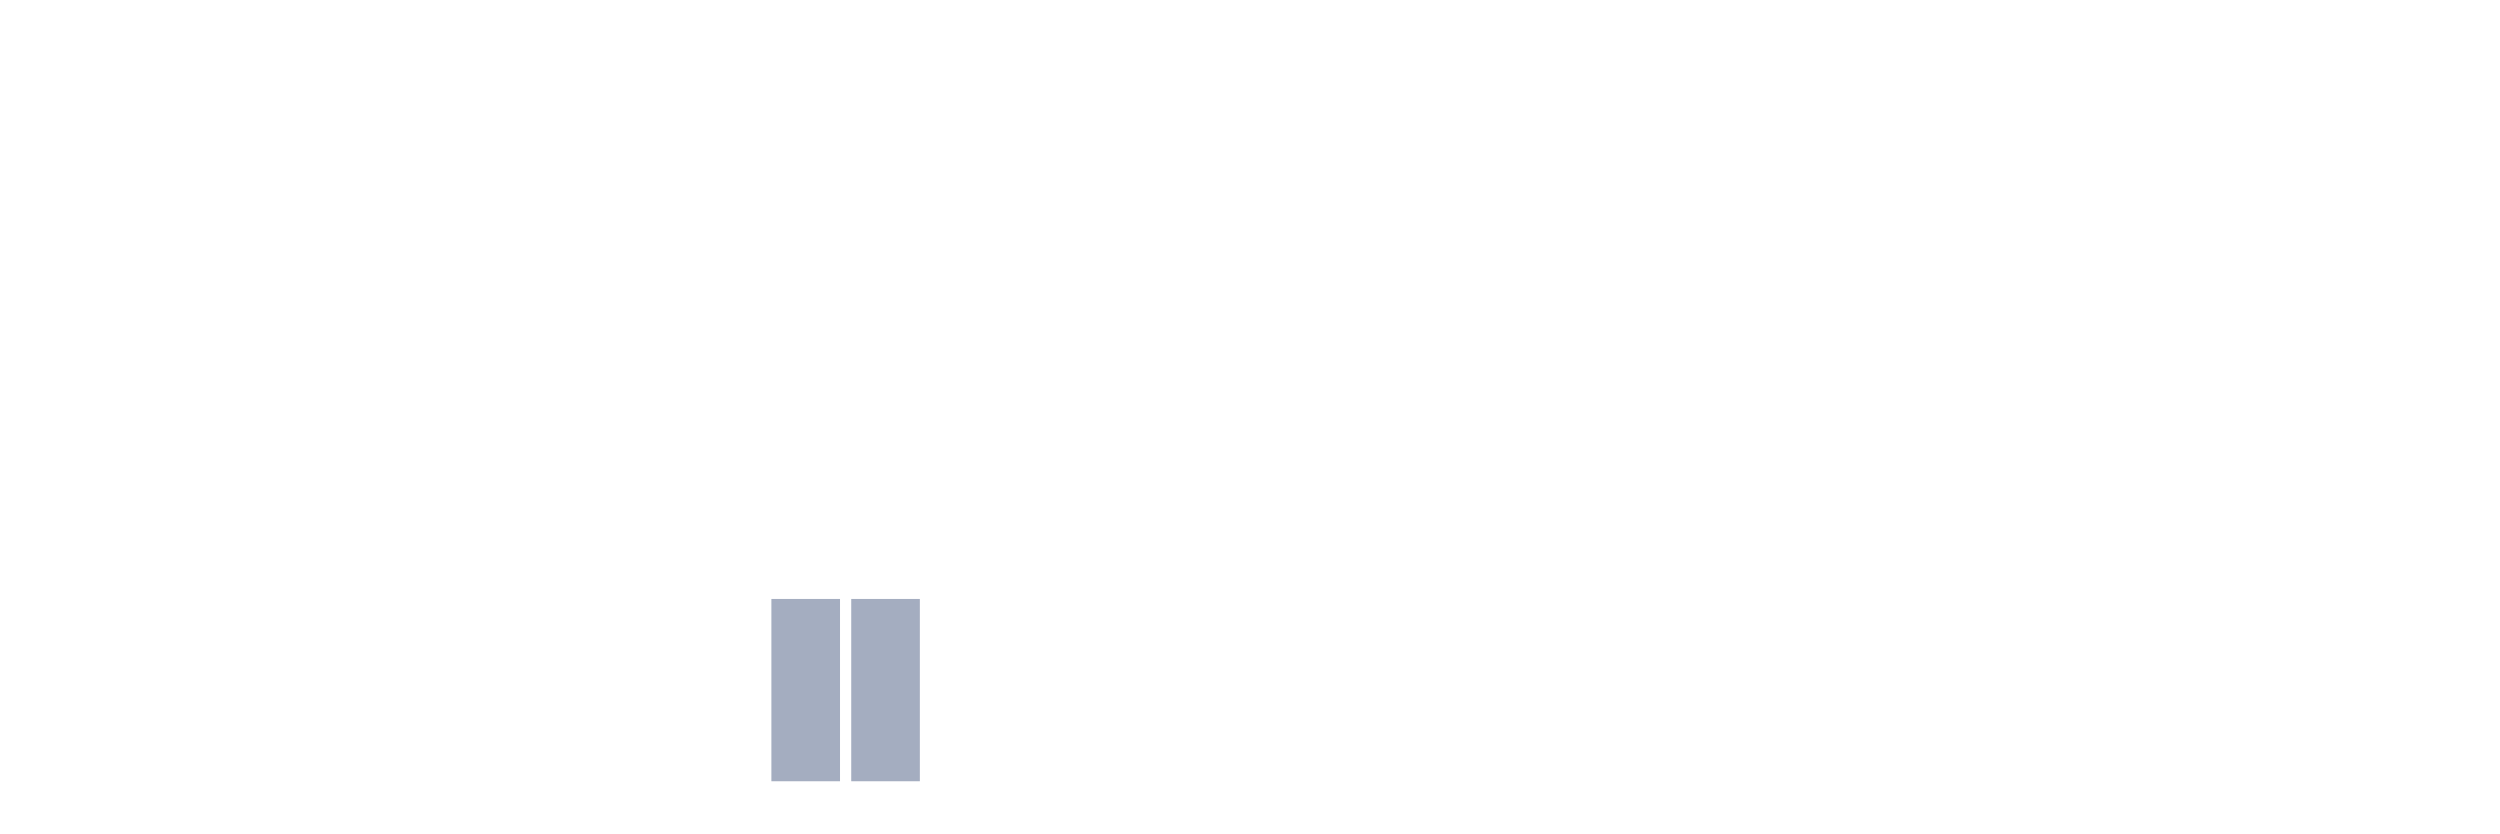
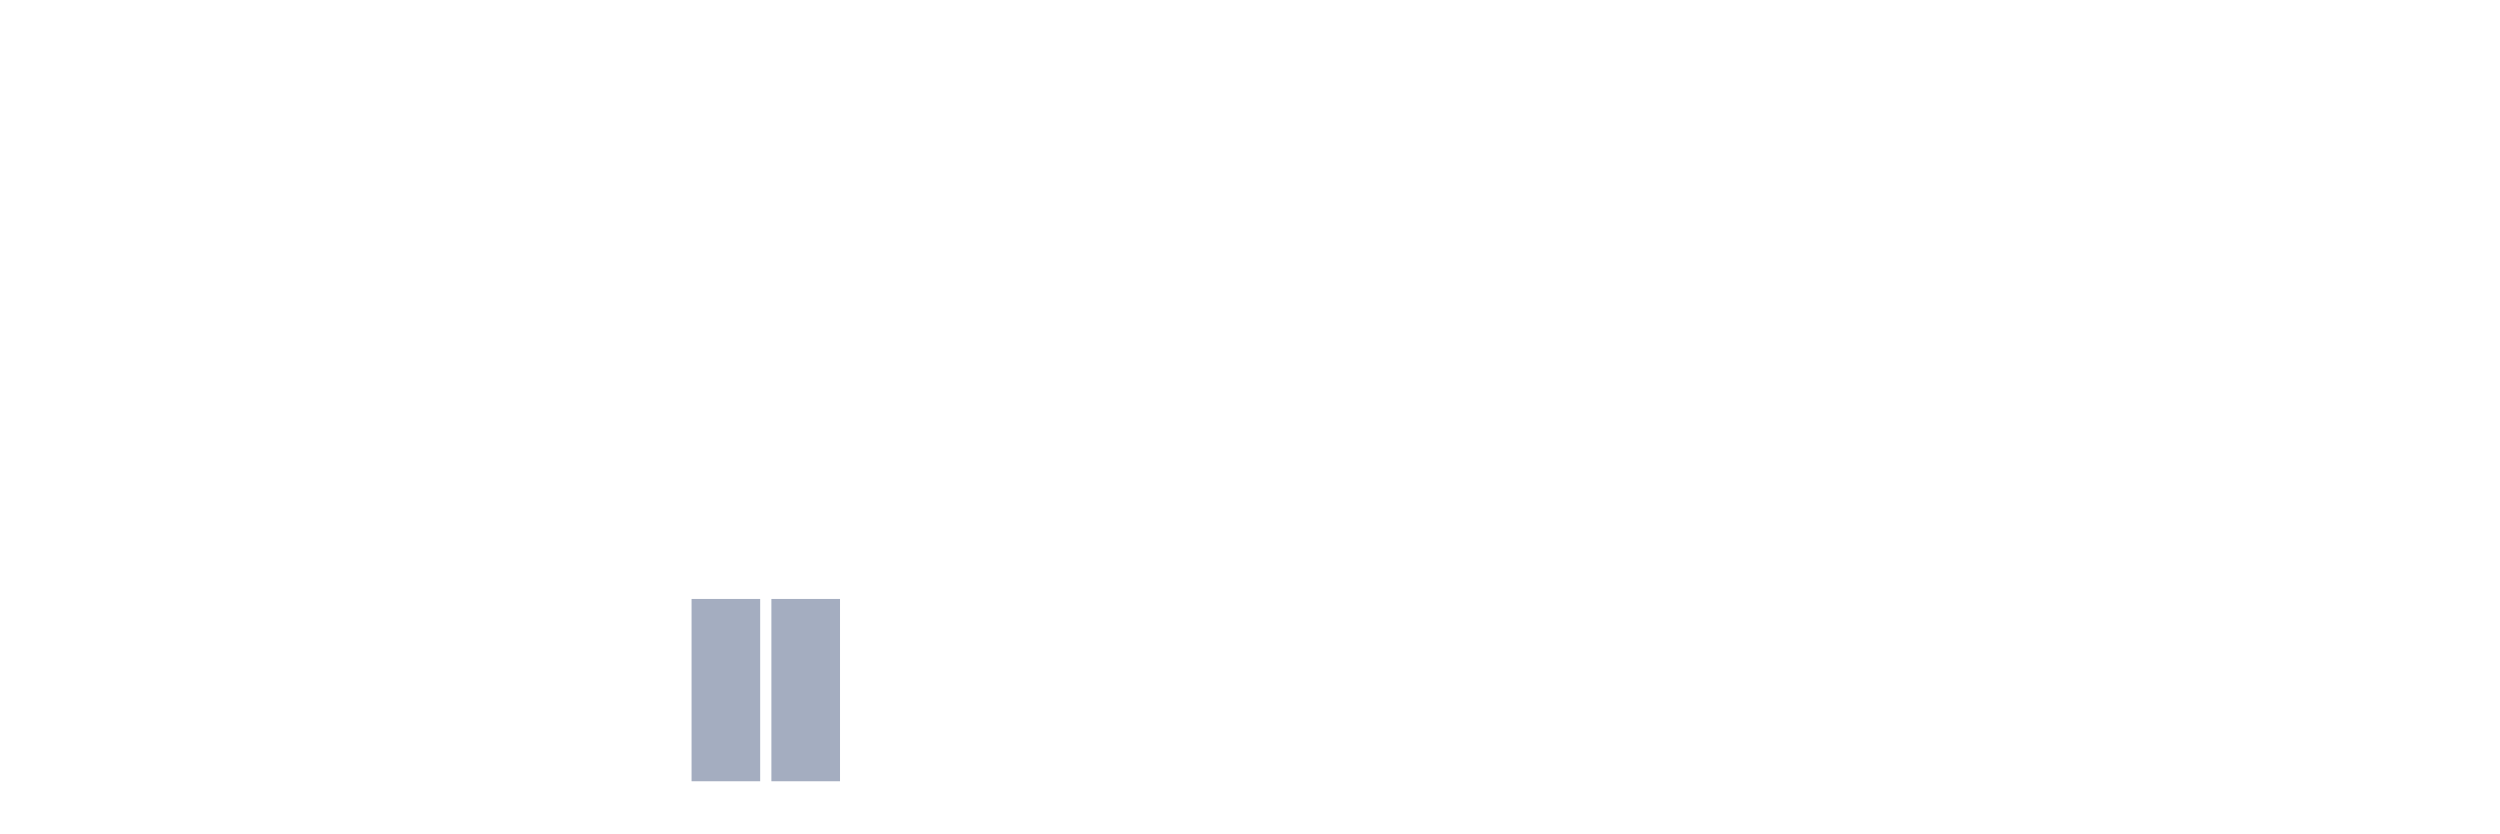
<svg xmlns="http://www.w3.org/2000/svg" viewBox="0 0 480 160">
  <g transform="translate(10,10)">
    <rect class="bar" x="0.153" width="13.175" y="140" height="0" fill="rgb(164,173,192)" />
    <rect class="bar" x="15.482" width="13.175" y="140" height="0" fill="rgb(164,173,192)" />
    <rect class="bar" x="30.81" width="13.175" y="140" height="0" fill="rgb(164,173,192)" />
    <rect class="bar" x="46.138" width="13.175" y="140" height="0" fill="rgb(164,173,192)" />
    <rect class="bar" x="61.466" width="13.175" y="140" height="0" fill="rgb(164,173,192)" />
    <rect class="bar" x="76.794" width="13.175" y="140" height="0" fill="rgb(164,173,192)" />
    <rect class="bar" x="92.123" width="13.175" y="140" height="0" fill="rgb(164,173,192)" />
    <rect class="bar" x="107.451" width="13.175" y="140" height="0" fill="rgb(164,173,192)" />
-     <rect class="bar" x="122.779" width="13.175" y="140" height="0" fill="rgb(164,173,192)" />
+     <rect class="bar" x="122.779" width="13.175" y="105" height="35" fill="rgb(164,173,192)" />
    <rect class="bar" x="138.107" width="13.175" y="105" height="35" fill="rgb(164,173,192)" />
-     <rect class="bar" x="153.436" width="13.175" y="105" height="35" fill="rgb(164,173,192)" />
+     <rect class="bar" x="153.436" width="13.175" y="140" height="0" fill="rgb(164,173,192)" />
    <rect class="bar" x="168.764" width="13.175" y="140" height="0" fill="rgb(164,173,192)" />
    <rect class="bar" x="184.092" width="13.175" y="140" height="0" fill="rgb(164,173,192)" />
    <rect class="bar" x="199.42" width="13.175" y="140" height="0" fill="rgb(164,173,192)" />
    <rect class="bar" x="214.748" width="13.175" y="140" height="0" fill="rgb(164,173,192)" />
    <rect class="bar" x="230.077" width="13.175" y="140" height="0" fill="rgb(164,173,192)" />
    <rect class="bar" x="245.405" width="13.175" y="140" height="0" fill="rgb(164,173,192)" />
    <rect class="bar" x="260.733" width="13.175" y="140" height="0" fill="rgb(164,173,192)" />
    <rect class="bar" x="276.061" width="13.175" y="140" height="0" fill="rgb(164,173,192)" />
    <rect class="bar" x="291.39" width="13.175" y="140" height="0" fill="rgb(164,173,192)" />
    <rect class="bar" x="306.718" width="13.175" y="140" height="0" fill="rgb(164,173,192)" />
    <rect class="bar" x="322.046" width="13.175" y="140" height="0" fill="rgb(164,173,192)" />
    <rect class="bar" x="337.374" width="13.175" y="140" height="0" fill="rgb(164,173,192)" />
    <rect class="bar" x="352.702" width="13.175" y="140" height="0" fill="rgb(164,173,192)" />
    <rect class="bar" x="368.031" width="13.175" y="140" height="0" fill="rgb(164,173,192)" />
    <rect class="bar" x="383.359" width="13.175" y="140" height="0" fill="rgb(164,173,192)" />
    <rect class="bar" x="398.687" width="13.175" y="140" height="0" fill="rgb(164,173,192)" />
    <rect class="bar" x="414.015" width="13.175" y="140" height="0" fill="rgb(164,173,192)" />
    <rect class="bar" x="429.344" width="13.175" y="140" height="0" fill="rgb(164,173,192)" />
    <rect class="bar" x="444.672" width="13.175" y="140" height="0" fill="rgb(164,173,192)" />
  </g>
</svg>
